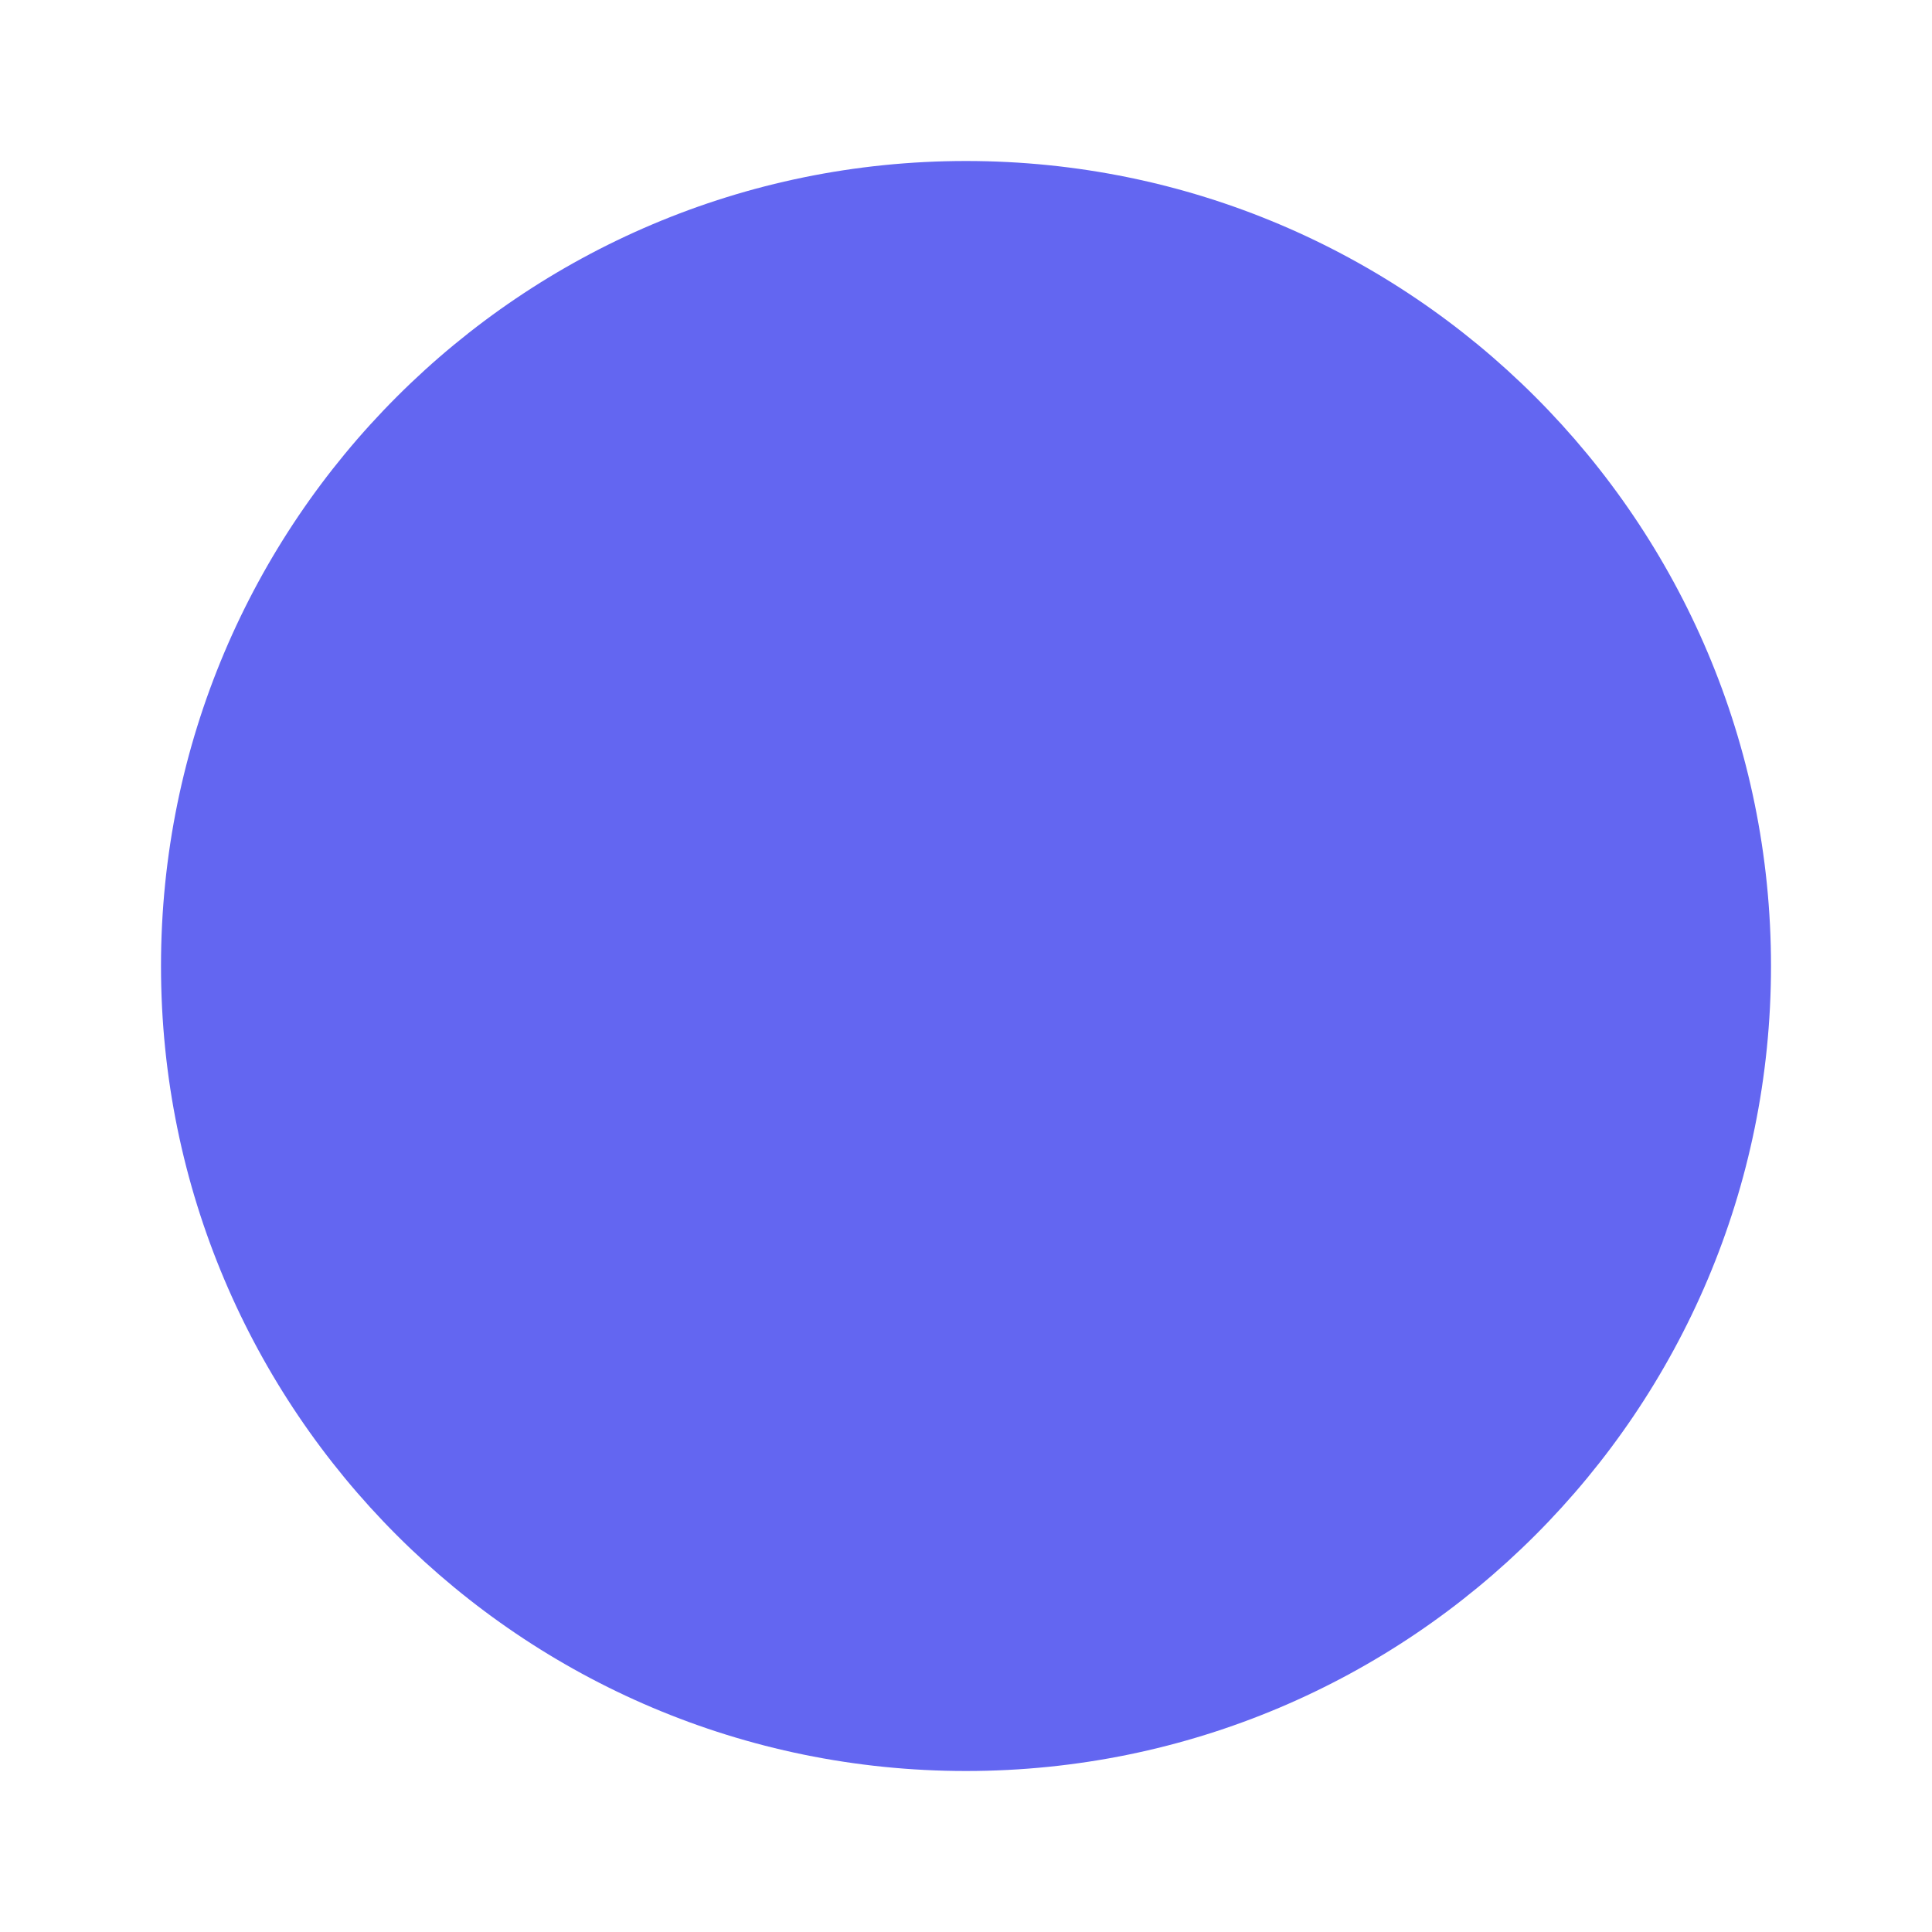
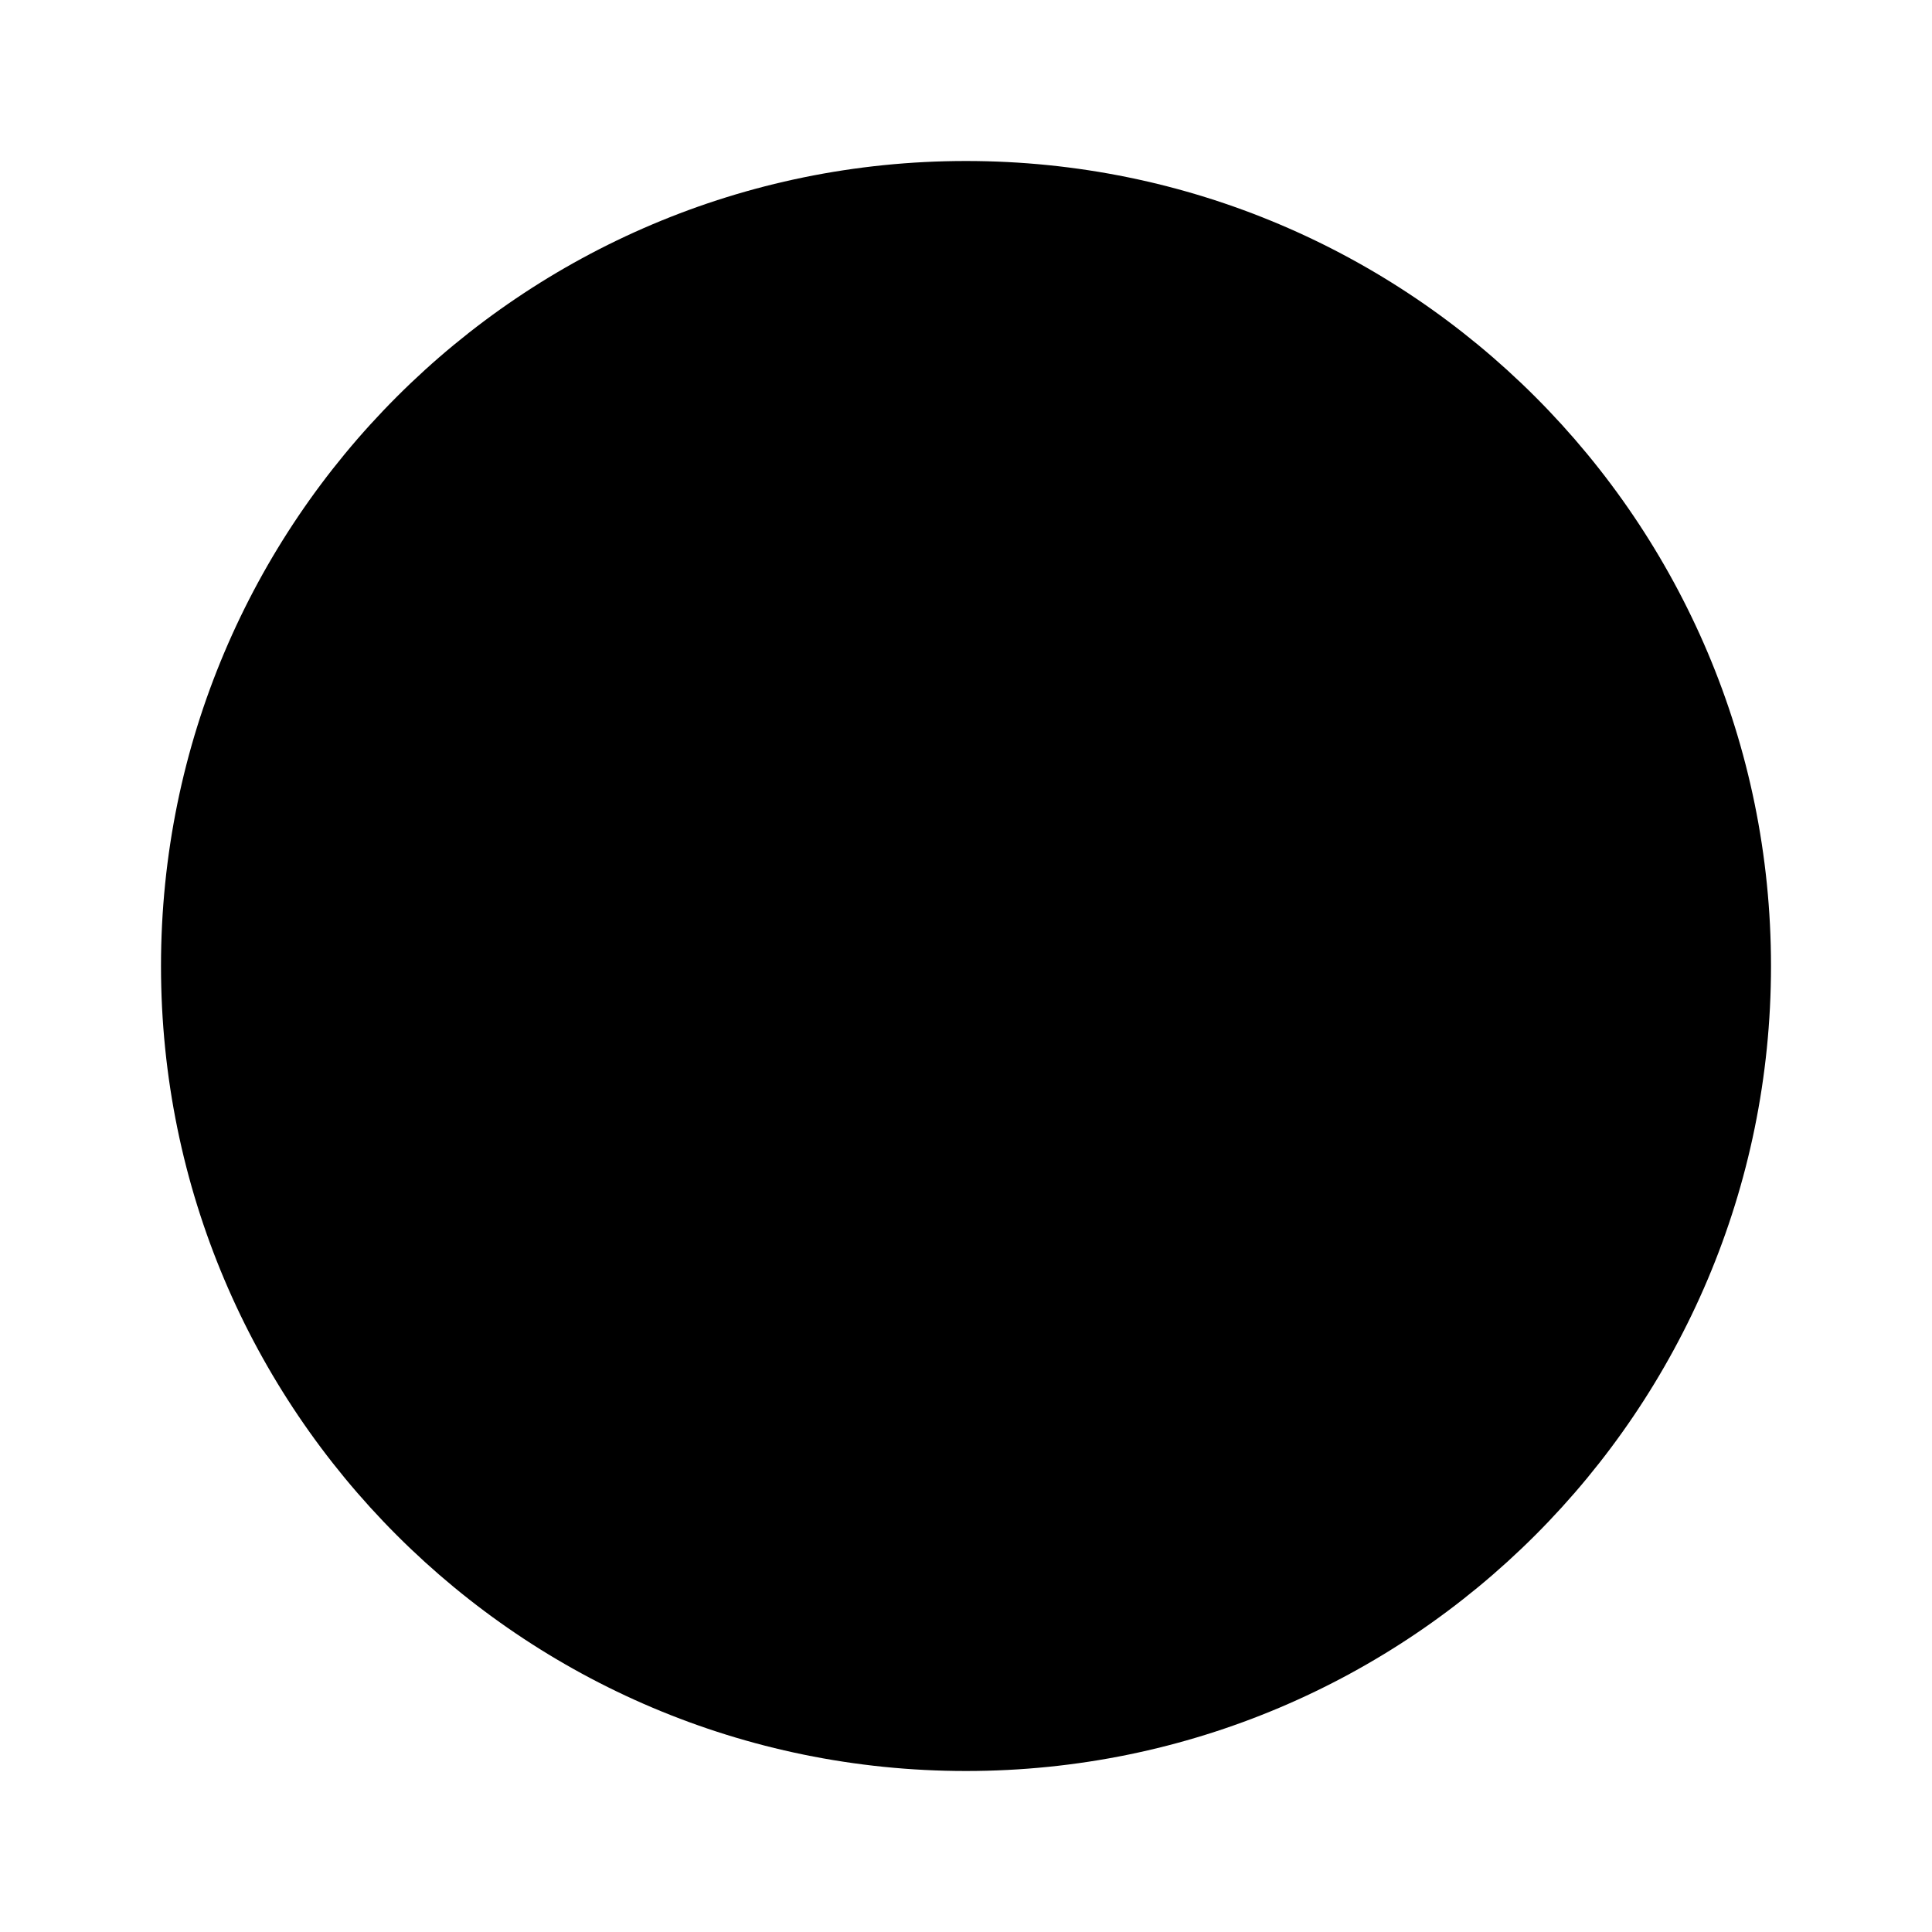
- <svg xmlns="http://www.w3.org/2000/svg" viewBox="0 0 24 24" fill="#6366f1">
+ <svg xmlns="http://www.w3.org/2000/svg" viewBox="0 0 24 24" fill="AccentColor">
  <circle cx="12" cy="12" r="10" />
</svg>
